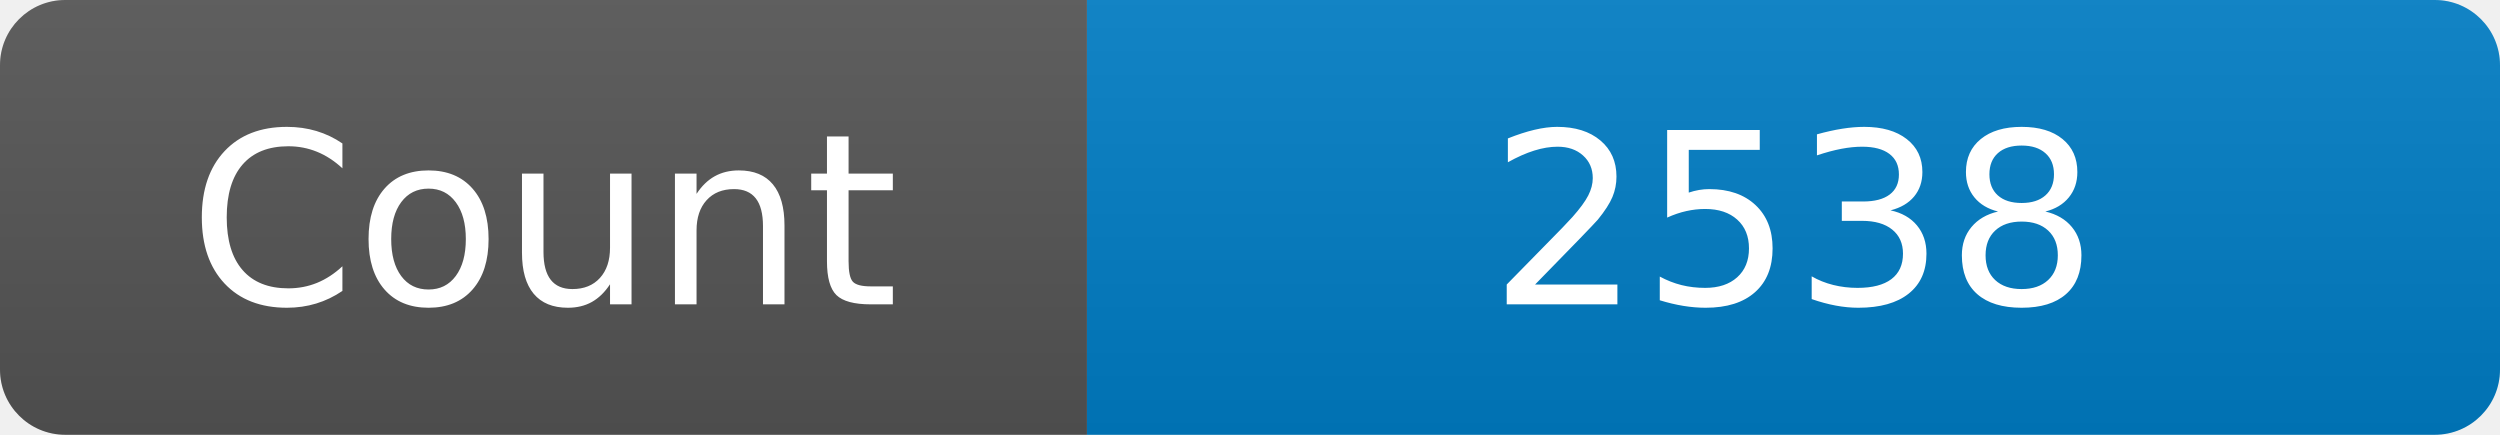
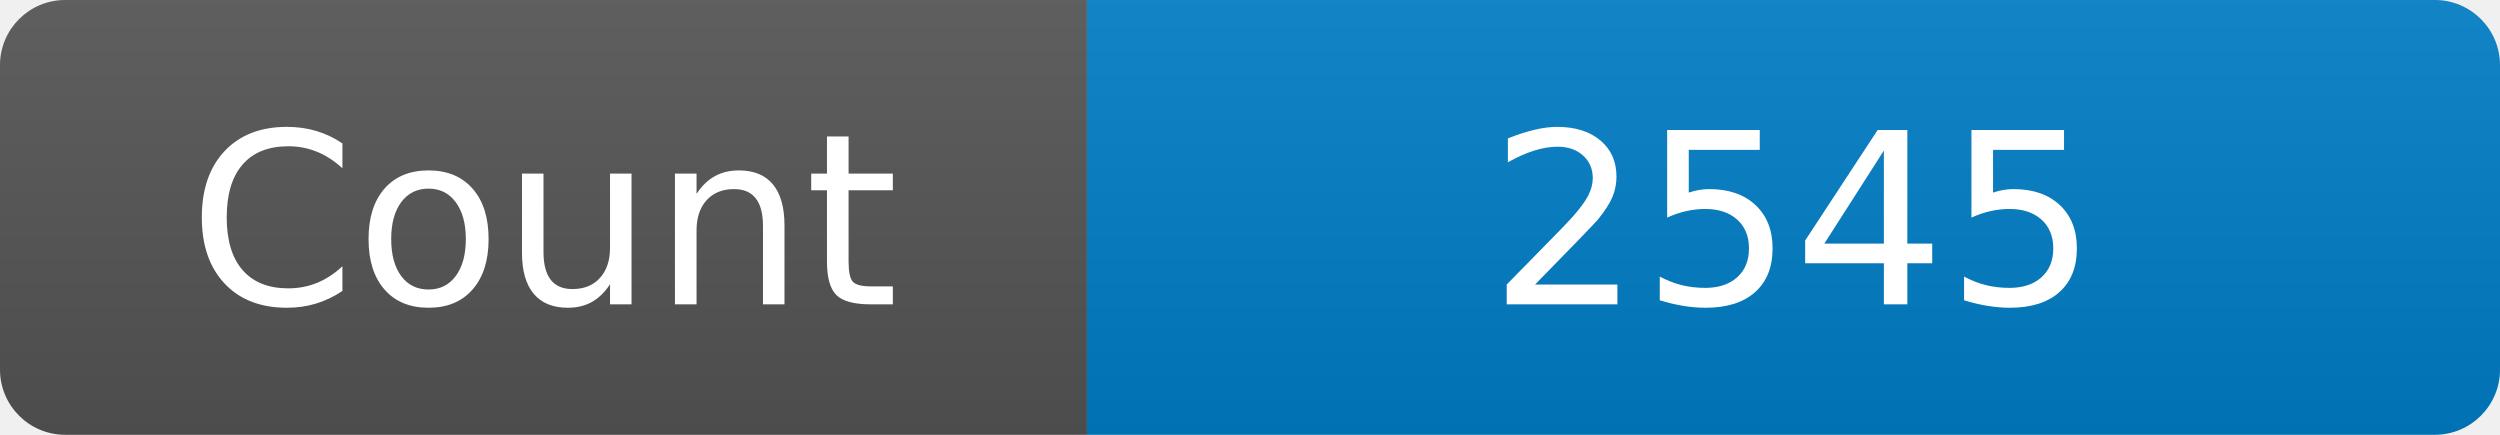
<svg xmlns="http://www.w3.org/2000/svg" width="115" height="20" role="img" aria-label="Maintained?: yes">
  <linearGradient id="s" x2="0" y2="100%">
    <stop offset="0" stop-color="#bbb" stop-opacity=".1" />
    <stop offset="1" stop-opacity=".1" />
  </linearGradient>
  <clipPath id="r">
    <rect width="115" height="20" rx="3" fill="#fff" />
  </clipPath>
  <g clip-path="url(#r)">
    <rect width="50" height="20" fill="#555" />
    <rect x="50" width="160" height="20" fill="#007ec6" />
    <rect width="115" height="20" fill="url(#s)" />
  </g>
  <g fill="#fff" text-anchor="middle" font-family="Verdana,Geneva,DejaVu Sans,sans-serif" font-size="110">
    <text x="250" y="140" transform="scale(.1)" fill="#fff">Count</text>
-     <text x="825" y="140" transform="scale(.1)" fill="#fff">2538</text>
+     <text x="825" y="140" transform="scale(.1)" fill="#fff">2545</text>
  </g>
</svg>
